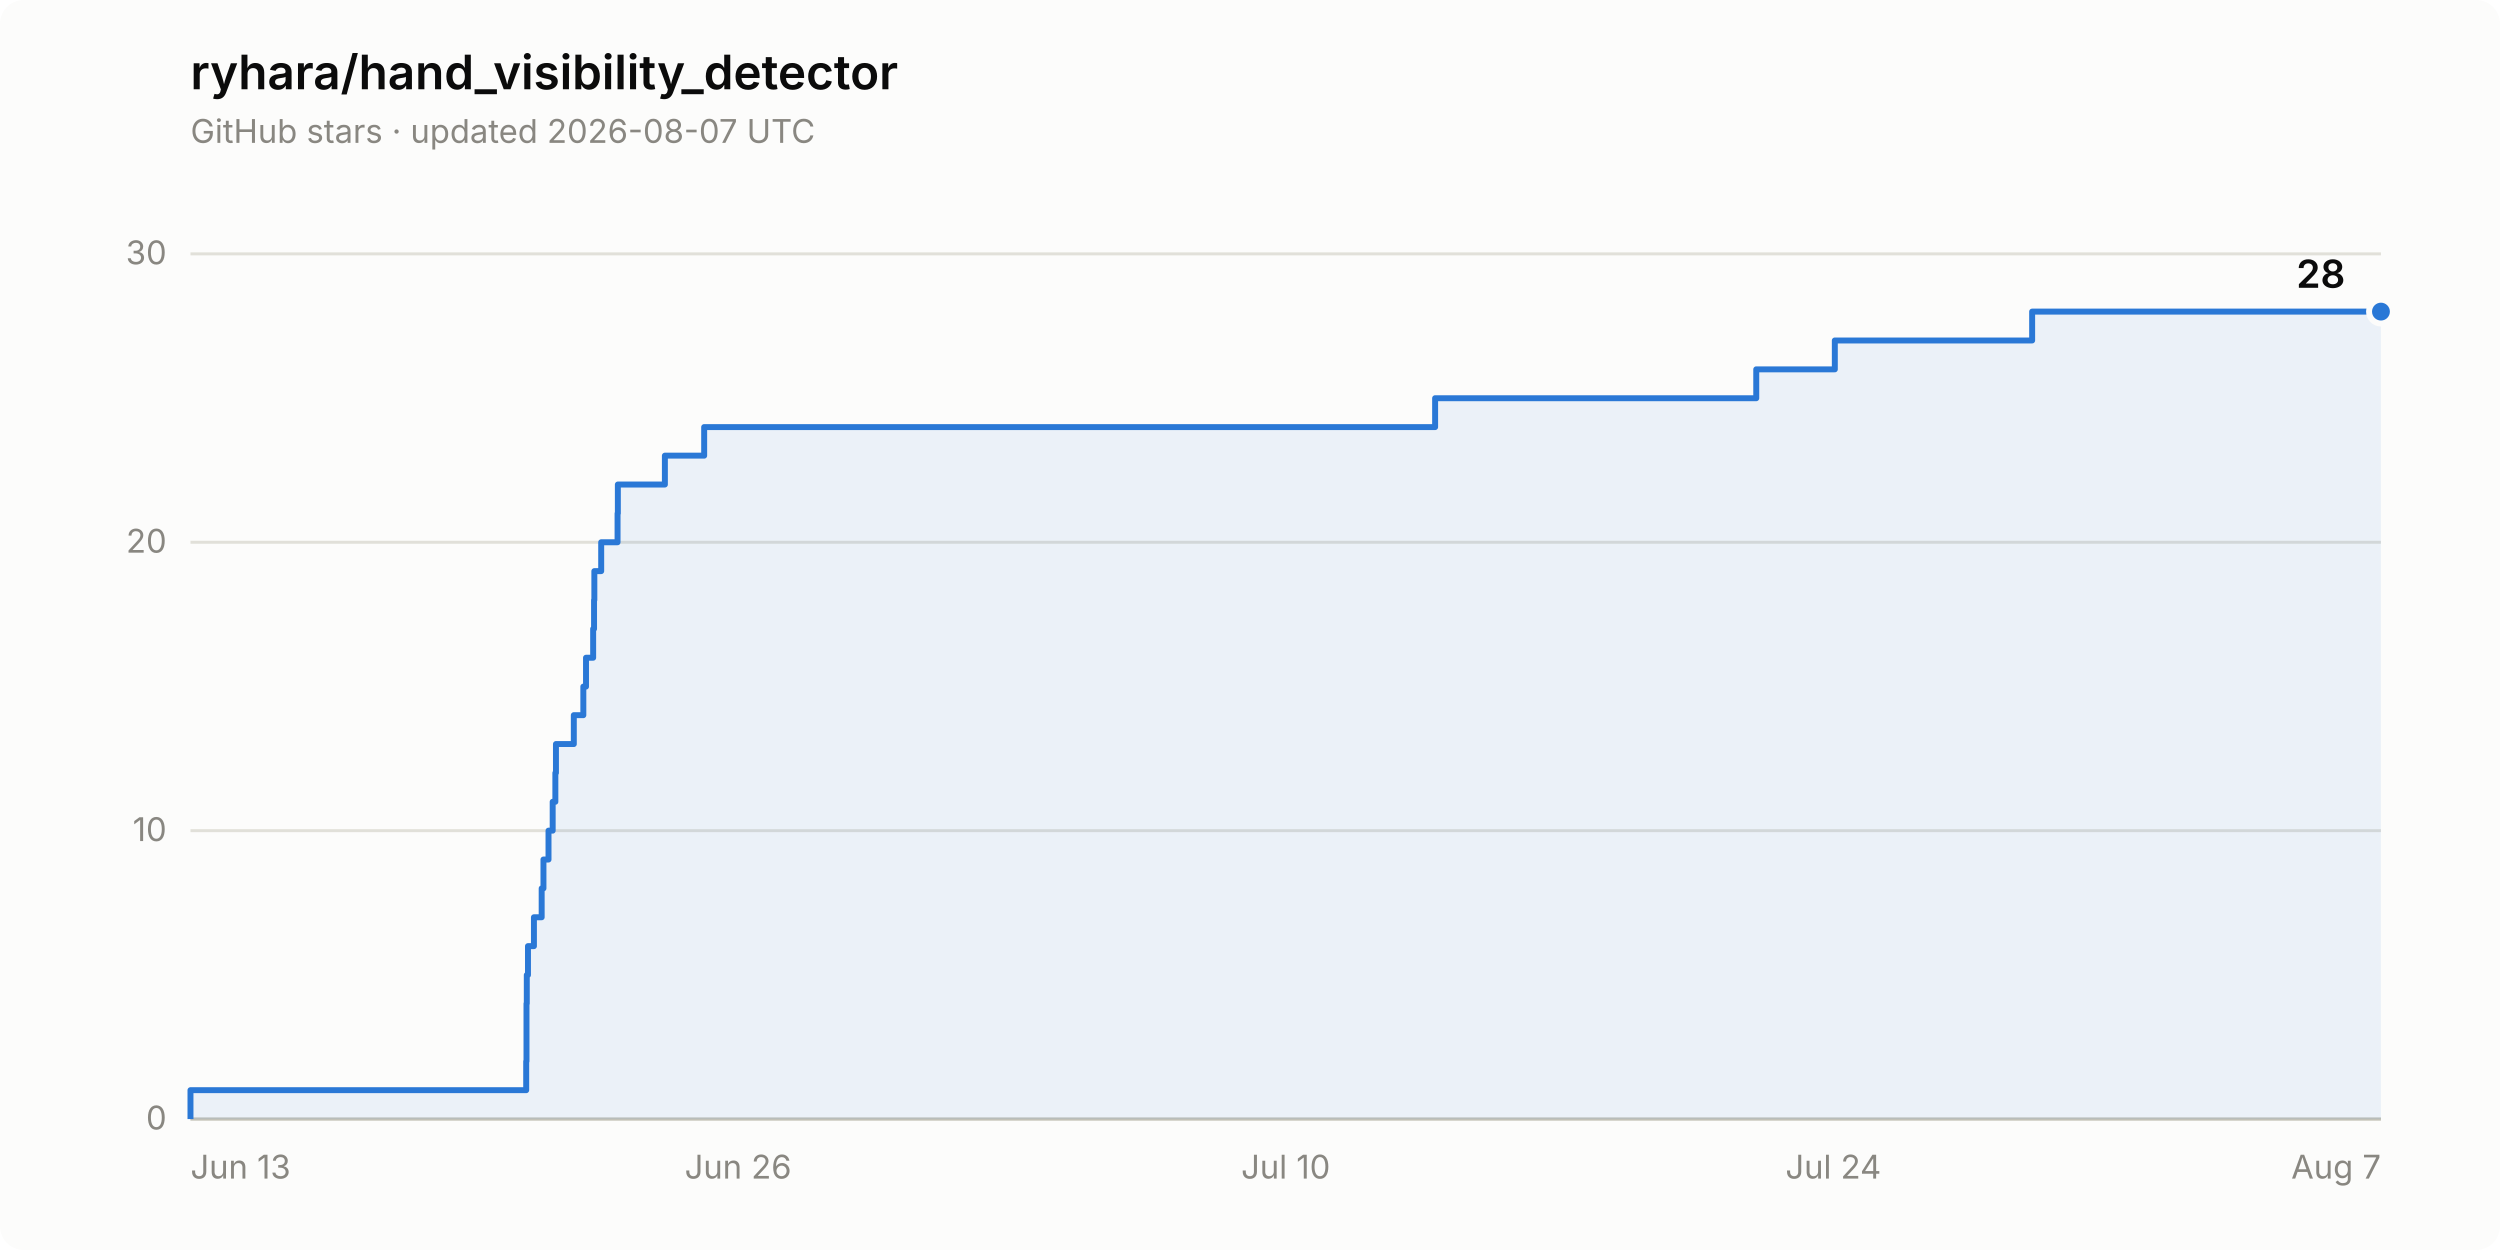
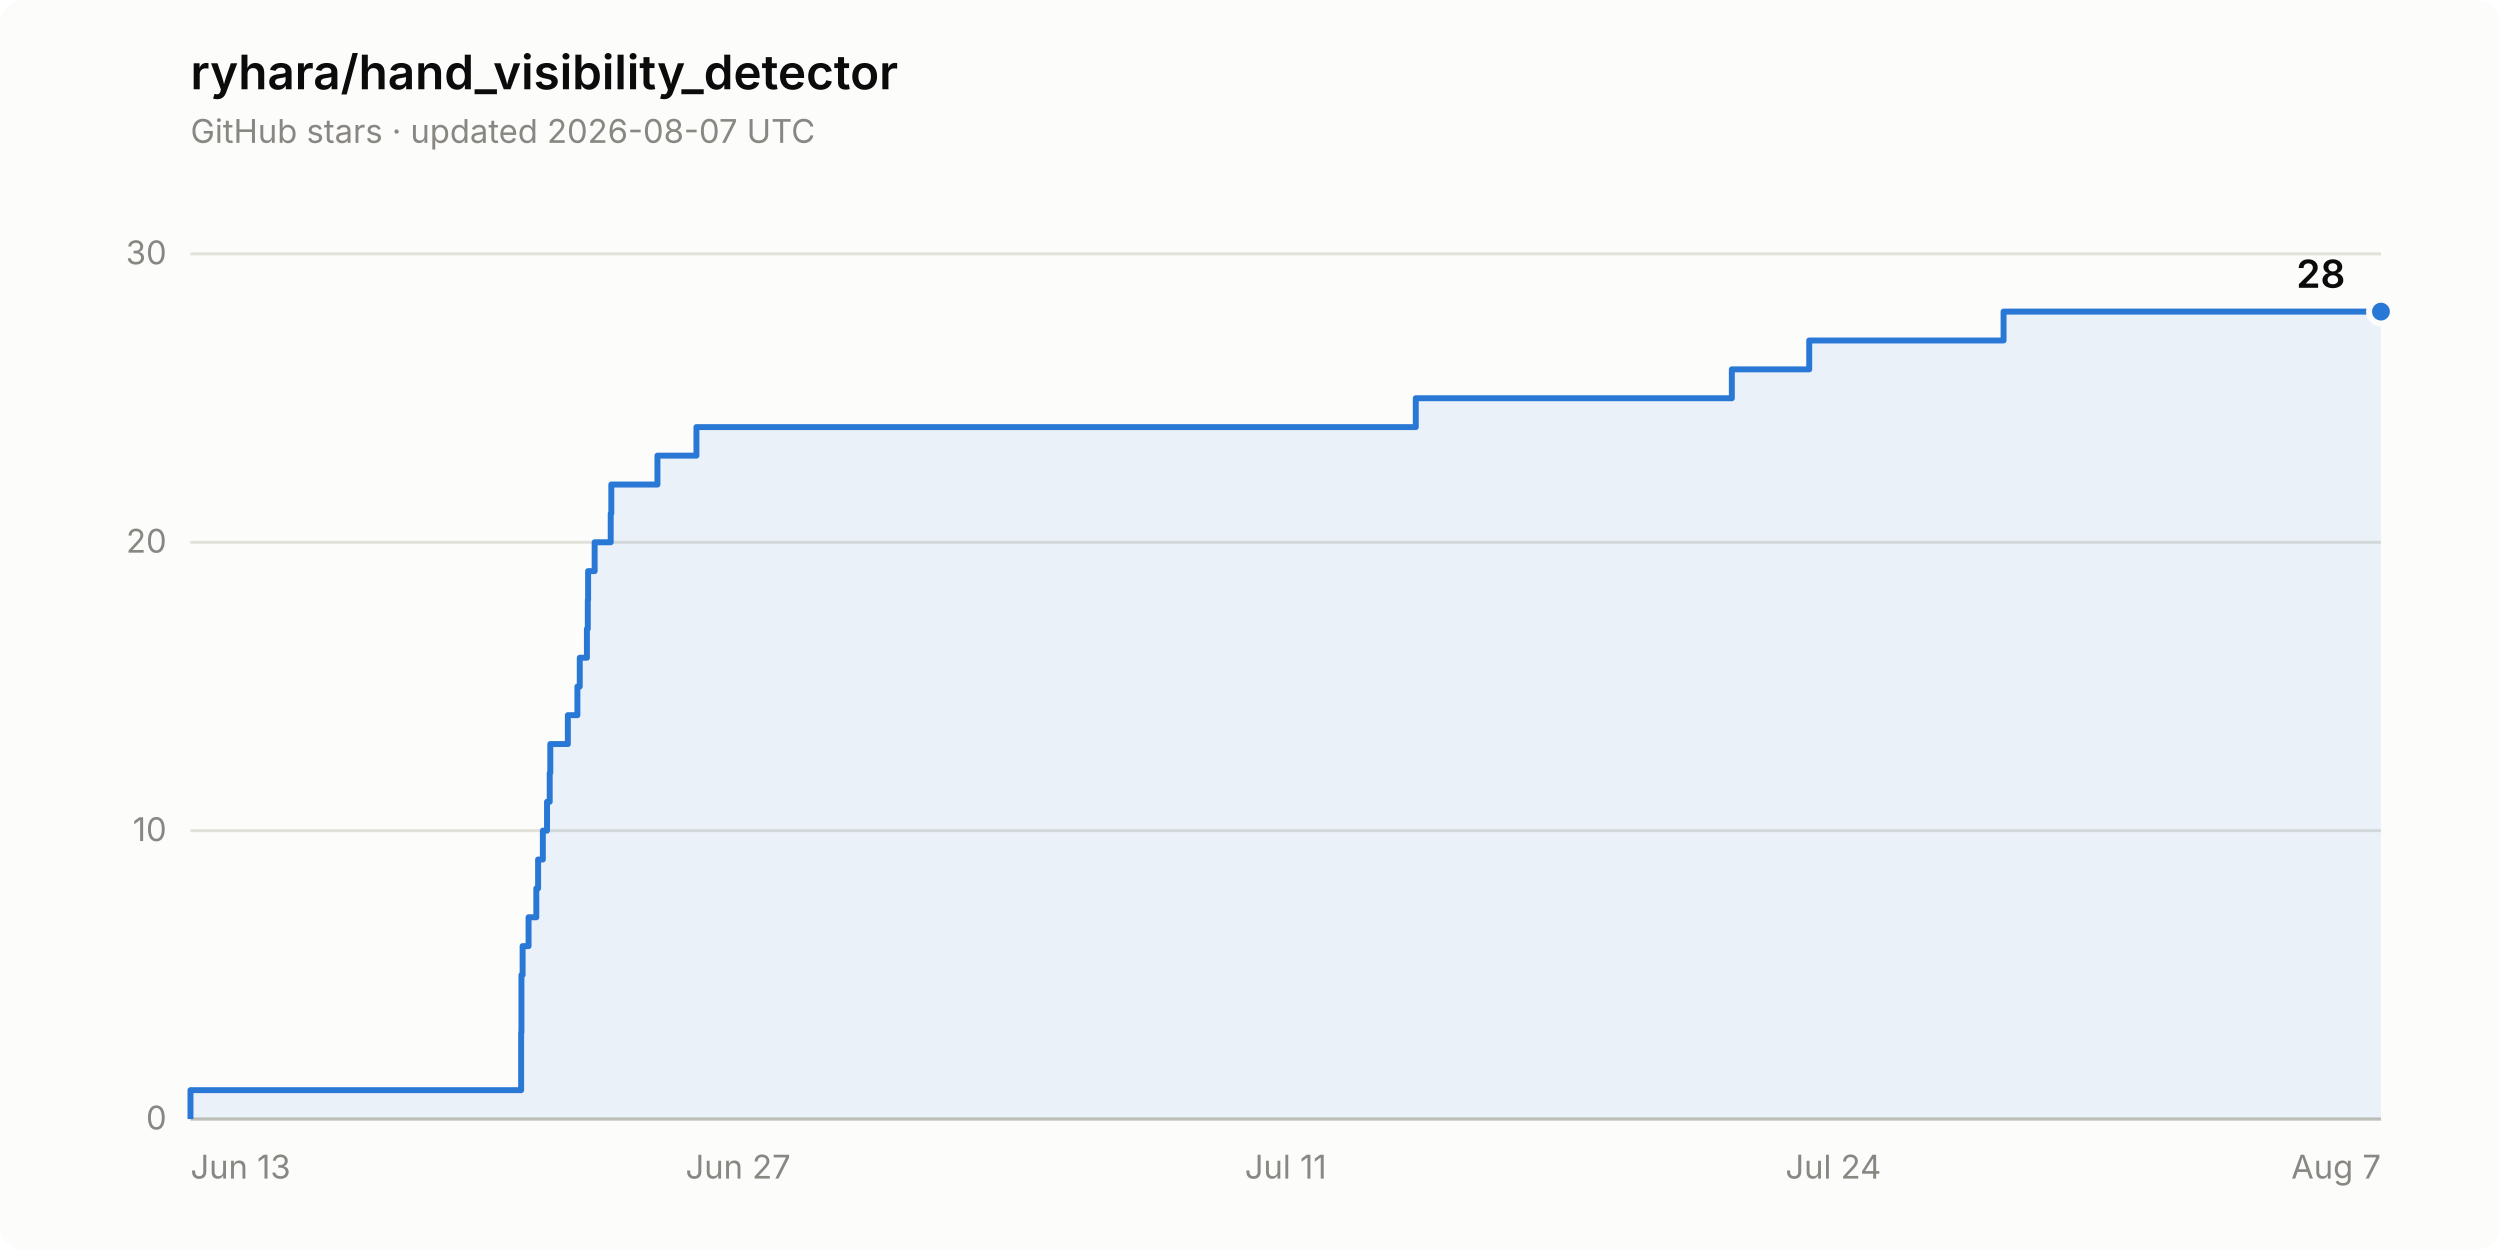
<svg xmlns="http://www.w3.org/2000/svg" width="840" height="420" viewBox="0 0 840 420" role="img" aria-label="Star history of ryhara/hand_visibility_detector: 28 stars">
  <rect width="840" height="420" rx="8" fill="#fcfcfb" />
  <text x="64" y="30" font-family="system-ui, -apple-system, &quot;Segoe UI&quot;, sans-serif" font-size="16" font-weight="600" fill="#0b0b0b">ryhara/hand_visibility_detector</text>
  <text x="64" y="48" font-family="system-ui, -apple-system, &quot;Segoe UI&quot;, sans-serif" font-size="11" fill="#898781">GitHub stars · updated 2026-08-07 UTC</text>
  <line x1="64" y1="376.0" x2="800" y2="376.0" stroke="#e1e0d9" stroke-width="1" />
  <text x="56" y="379.5" font-family="system-ui, -apple-system, &quot;Segoe UI&quot;, sans-serif" font-size="11" fill="#898781" text-anchor="end" style="font-variant-numeric: tabular-nums">0</text>
  <line x1="64" y1="279.1" x2="800" y2="279.1" stroke="#e1e0d9" stroke-width="1" />
  <text x="56" y="282.6" font-family="system-ui, -apple-system, &quot;Segoe UI&quot;, sans-serif" font-size="11" fill="#898781" text-anchor="end" style="font-variant-numeric: tabular-nums">10</text>
  <line x1="64" y1="182.2" x2="800" y2="182.2" stroke="#e1e0d9" stroke-width="1" />
  <text x="56" y="185.7" font-family="system-ui, -apple-system, &quot;Segoe UI&quot;, sans-serif" font-size="11" fill="#898781" text-anchor="end" style="font-variant-numeric: tabular-nums">20</text>
  <line x1="64" y1="85.3" x2="800" y2="85.3" stroke="#e1e0d9" stroke-width="1" />
  <text x="56" y="88.8" font-family="system-ui, -apple-system, &quot;Segoe UI&quot;, sans-serif" font-size="11" fill="#898781" text-anchor="end" style="font-variant-numeric: tabular-nums">30</text>
  <line x1="64" y1="376.0" x2="800" y2="376.0" stroke="#c3c2b7" stroke-width="1" />
  <text x="64.0" y="396" font-family="system-ui, -apple-system, &quot;Segoe UI&quot;, sans-serif" font-size="11" fill="#898781" text-anchor="start">Jun 13</text>
-   <text x="248.0" y="396" font-family="system-ui, -apple-system, &quot;Segoe UI&quot;, sans-serif" font-size="11" fill="#898781" text-anchor="middle">Jun 26</text>
-   <text x="432.0" y="396" font-family="system-ui, -apple-system, &quot;Segoe UI&quot;, sans-serif" font-size="11" fill="#898781" text-anchor="middle">Jul 10</text>
+   <text x="248.0" y="396" font-family="system-ui, -apple-system, &quot;Segoe UI&quot;, sans-serif" font-size="11" fill="#898781" text-anchor="middle">Jun 27</text>
+   <text x="432.0" y="396" font-family="system-ui, -apple-system, &quot;Segoe UI&quot;, sans-serif" font-size="11" fill="#898781" text-anchor="middle">Jul 11</text>
  <text x="616.0" y="396" font-family="system-ui, -apple-system, &quot;Segoe UI&quot;, sans-serif" font-size="11" fill="#898781" text-anchor="middle">Jul 24</text>
  <text x="800.0" y="396" font-family="system-ui, -apple-system, &quot;Segoe UI&quot;, sans-serif" font-size="11" fill="#898781" text-anchor="end">Aug 7</text>
-   <path d="M 64.0 376.0 L 64.0 366.3 L 176.8 366.3 L 176.8 356.6 L 176.9 356.6 L 176.9 346.9 L 176.9 346.9 L 176.9 337.2 L 177.0 337.2 L 177.0 327.6 L 177.4 327.6 L 177.4 317.9 L 179.4 317.9 L 179.4 308.2 L 182.0 308.2 L 182.0 298.5 L 182.6 298.5 L 182.6 288.8 L 184.3 288.8 L 184.3 279.1 L 185.7 279.1 L 185.7 269.4 L 186.6 269.4 L 186.6 259.7 L 186.8 259.7 L 186.8 250.0 L 192.8 250.0 L 192.8 240.3 L 196.0 240.3 L 196.0 230.7 L 196.9 230.7 L 196.9 221.0 L 199.3 221.0 L 199.3 211.3 L 199.6 211.3 L 199.6 201.6 L 199.7 201.6 L 199.7 191.9 L 202.0 191.9 L 202.0 182.2 L 207.5 182.2 L 207.5 172.5 L 207.6 172.5 L 207.6 162.8 L 223.4 162.8 L 223.4 153.1 L 236.6 153.1 L 236.6 143.5 L 482.2 143.5 L 482.2 133.8 L 590.1 133.8 L 590.1 124.1 L 616.5 124.1 L 616.5 114.4 L 682.8 114.4 L 682.8 104.7 L 800.0 104.7 L 800.0 376.0 Z" fill="#2a78d6" fill-opacity="0.08" stroke="none" />
-   <path d="M 64.0 376.0 L 64.0 366.3 L 176.8 366.3 L 176.8 356.6 L 176.9 356.6 L 176.9 346.9 L 176.9 346.9 L 176.9 337.2 L 177.0 337.2 L 177.0 327.6 L 177.4 327.6 L 177.4 317.9 L 179.4 317.9 L 179.4 308.2 L 182.0 308.2 L 182.0 298.5 L 182.6 298.5 L 182.6 288.8 L 184.3 288.8 L 184.3 279.1 L 185.7 279.1 L 185.7 269.4 L 186.6 269.4 L 186.6 259.7 L 186.8 259.7 L 186.8 250.0 L 192.8 250.0 L 192.8 240.3 L 196.0 240.3 L 196.0 230.7 L 196.9 230.7 L 196.9 221.0 L 199.3 221.0 L 199.3 211.3 L 199.6 211.3 L 199.6 201.6 L 199.7 201.6 L 199.7 191.9 L 202.0 191.9 L 202.0 182.2 L 207.5 182.2 L 207.5 172.5 L 207.6 172.5 L 207.6 162.8 L 223.4 162.8 L 223.4 153.1 L 236.6 153.1 L 236.6 143.5 L 482.2 143.5 L 482.2 133.8 L 590.1 133.8 L 590.1 124.1 L 616.5 124.1 L 616.5 114.4 L 682.8 114.4 L 682.8 104.7 L 800.0 104.7" fill="none" stroke="#2a78d6" stroke-width="2" stroke-linejoin="round" />
+   <path d="M 64.0 376.0 L 64.0 366.3 L 175.1 366.3 L 175.1 356.6 L 175.1 356.6 L 175.1 346.9 L 175.2 346.9 L 175.2 337.2 L 175.2 337.2 L 175.2 327.6 L 175.6 327.6 L 175.6 317.9 L 177.6 317.9 L 177.6 308.2 L 180.2 308.2 L 180.2 298.5 L 180.8 298.5 L 180.8 288.8 L 182.4 288.8 L 182.4 279.1 L 183.8 279.1 L 183.8 269.4 L 184.7 269.4 L 184.7 259.7 L 184.9 259.7 L 184.9 250.0 L 190.8 250.0 L 190.8 240.3 L 194.0 240.3 L 194.0 230.7 L 194.8 230.7 L 194.8 221.0 L 197.2 221.0 L 197.2 211.3 L 197.5 211.3 L 197.5 201.6 L 197.6 201.6 L 197.6 191.9 L 199.8 191.9 L 199.8 182.2 L 205.2 182.2 L 205.2 172.5 L 205.4 172.5 L 205.4 162.8 L 220.9 162.8 L 220.9 153.1 L 234.0 153.1 L 234.0 143.5 L 475.7 143.5 L 475.7 133.8 L 581.9 133.8 L 581.9 124.1 L 607.9 124.1 L 607.9 114.4 L 673.2 114.4 L 673.2 104.7 L 800.0 104.7 L 800.0 376.0 Z" fill="#2a78d6" fill-opacity="0.08" stroke="none" />
+   <path d="M 64.0 376.0 L 64.0 366.3 L 175.1 366.3 L 175.1 356.6 L 175.1 356.6 L 175.1 346.9 L 175.2 346.9 L 175.2 337.2 L 175.2 337.2 L 175.2 327.6 L 175.6 327.6 L 175.6 317.9 L 177.6 317.9 L 177.6 308.2 L 180.2 308.2 L 180.2 298.5 L 180.8 298.5 L 180.8 288.8 L 182.4 288.8 L 182.4 279.1 L 183.8 279.1 L 183.8 269.4 L 184.7 269.4 L 184.7 259.7 L 184.9 259.7 L 184.9 250.0 L 190.8 250.0 L 190.8 240.3 L 194.0 240.3 L 194.0 230.7 L 194.8 230.7 L 194.8 221.0 L 197.2 221.0 L 197.2 211.3 L 197.5 211.3 L 197.5 201.6 L 197.6 201.6 L 197.6 191.9 L 199.8 191.9 L 199.8 182.2 L 205.2 182.2 L 205.2 172.5 L 205.4 172.5 L 205.4 162.8 L 220.9 162.8 L 220.9 153.1 L 234.0 153.1 L 234.0 143.5 L 475.7 143.5 L 475.7 133.8 L 581.9 133.8 L 581.9 124.1 L 607.9 124.1 L 607.9 114.4 L 673.2 114.4 L 673.2 104.7 L 800.0 104.7" fill="none" stroke="#2a78d6" stroke-width="2" stroke-linejoin="round" />
  <circle cx="800.0" cy="104.7" r="4" fill="#2a78d6" stroke="#fcfcfb" stroke-width="2" />
  <text x="788.0" y="96.7" font-family="system-ui, -apple-system, &quot;Segoe UI&quot;, sans-serif" font-size="13" font-weight="600" fill="#0b0b0b" text-anchor="end" style="font-variant-numeric: tabular-nums">28</text>
</svg>
